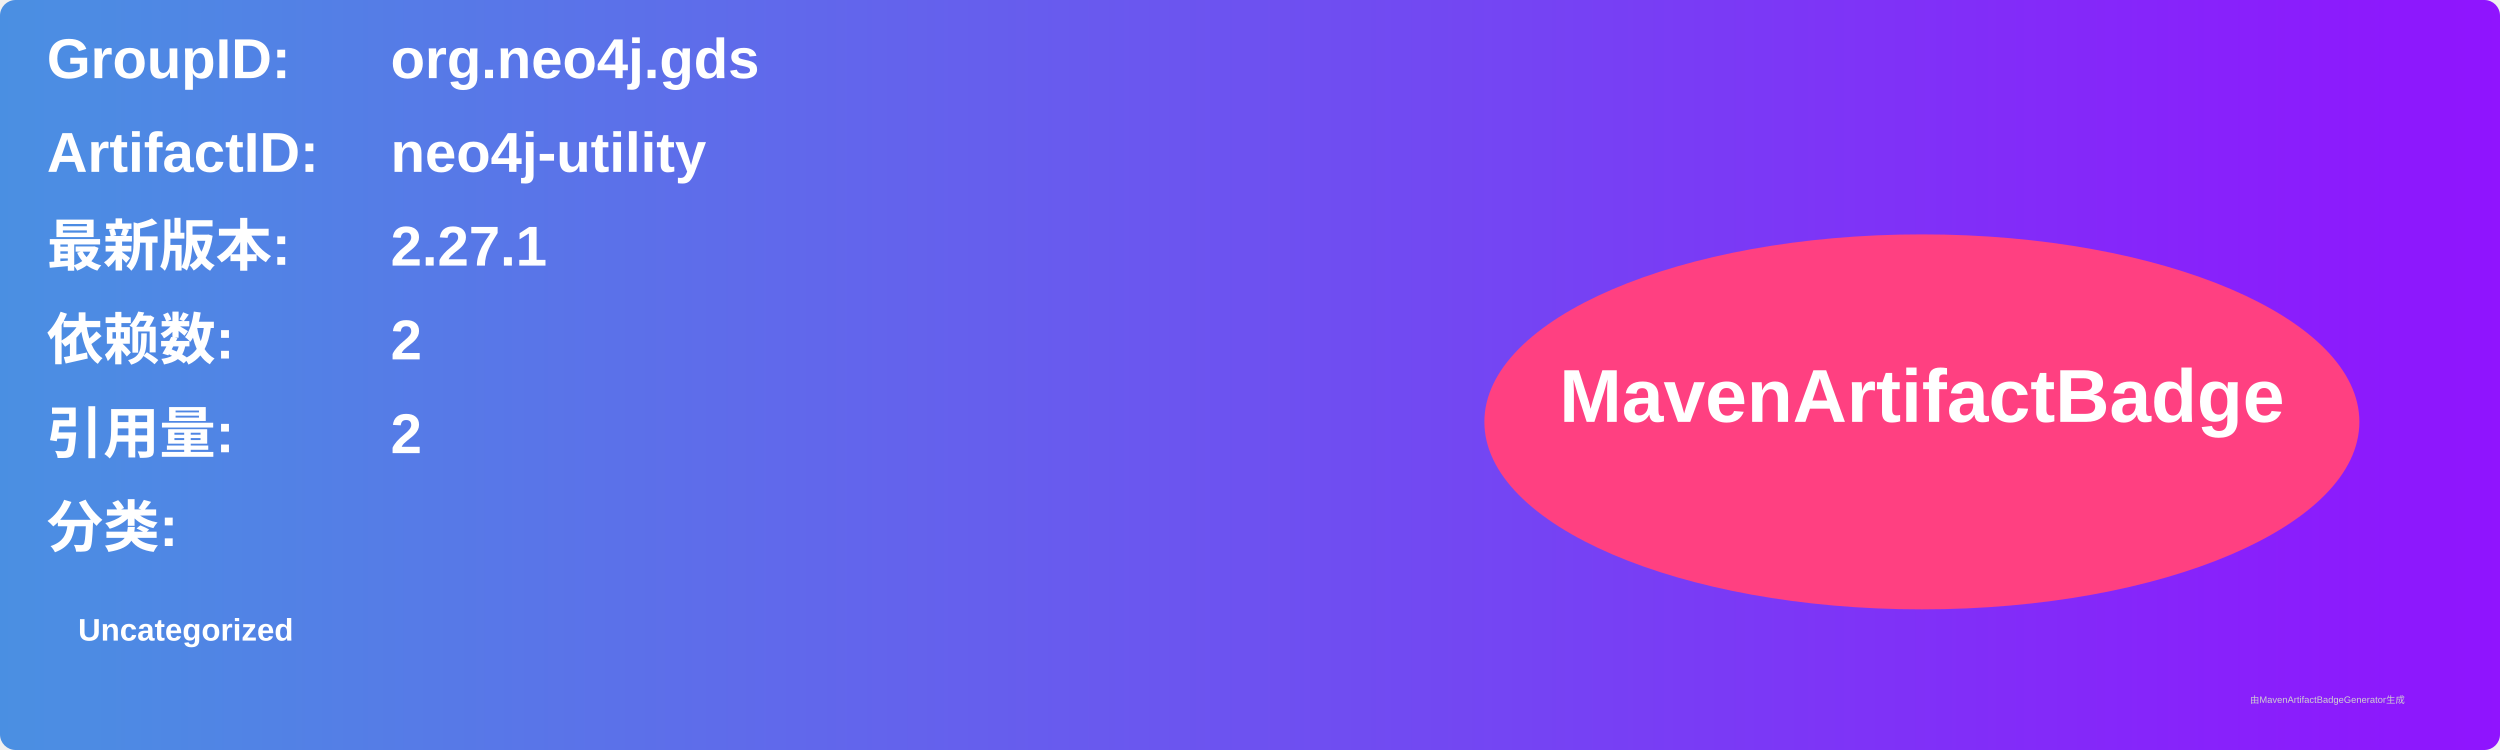
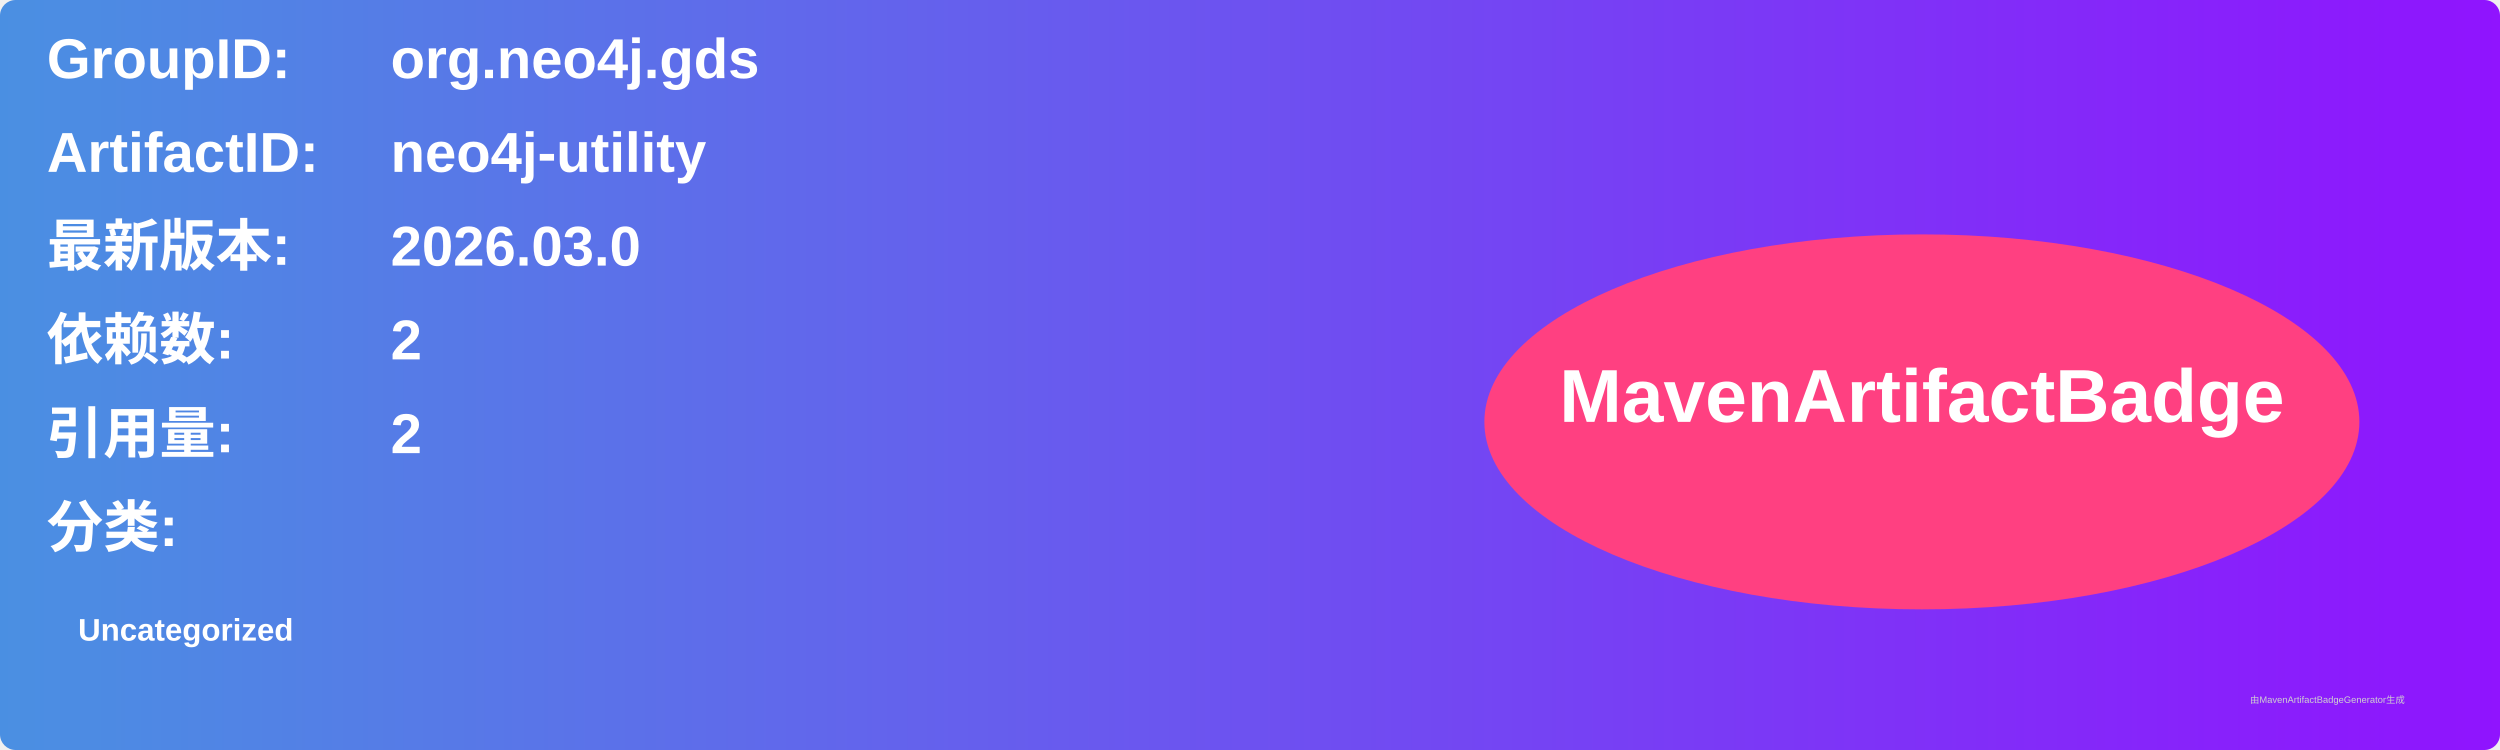
<svg xmlns="http://www.w3.org/2000/svg" width="800" height="240" viewBox="0 0 800 240">
  <linearGradient id="grad" x1="0%" y1="0%" x2="100%" y2="0%">
    <stop offset="0%" stop-color="#4a90e2" />
    <stop offset="100%" stop-color="#9013fe" />
  </linearGradient>
  <rect width="100%" height="100%" rx="5" ry="5" fill="url(#grad)" />
  <g transform="translate(15, 15)">
    <text x="0" y="10" font-family="Arial" font-size="18" fill="white" font-weight="bold" width="260">GroupID:</text>
    <text x="110" y="10" font-family="Arial" font-size="18" fill="white" font-weight="bold" width="460">org.neo4j.gds</text>
    <text x="0" y="40" font-family="Arial" font-size="18" fill="white" font-weight="bold" width="260">ArtifactID:</text>
    <text x="110" y="40" font-family="Arial" font-size="18" fill="white" font-weight="bold" width="460">neo4j-utility</text>
    <text x="0" y="70" font-family="Arial" font-size="18" fill="white" font-weight="bold">最新版本:</text>
    <text x="110" y="70" font-family="Arial" font-size="18" fill="white" font-weight="bold">
-       <tspan font-weight="bold">2.27.1</tspan>
+       <tspan font-weight="bold">2026.03.0</tspan>
    </text>
    <text x="0" y="100" font-family="Arial" font-size="18" fill="white" font-weight="bold">依赖数: </text>
    <text x="110" y="100" font-family="Arial" font-size="18" fill="white">
      <tspan font-weight="bold">2</tspan>
    </text>
    <text x="0" y="130" font-family="Arial" font-size="18" fill="white" font-weight="bold">引用量: </text>
    <text x="110" y="130" font-family="Arial" font-size="18" fill="white">
      <tspan font-weight="bold">2</tspan>
    </text>
    <text x="0" y="160" font-family="Arial" font-size="18" fill="white" font-weight="bold">分类:</text>
    <text x="10" y="190" font-family="Arial" font-size="10" fill="white">
      <tspan font-weight="bold">Uncategorized</tspan>
    </text>
    <ellipse cx="600" cy="120" rx="140" ry="60" fill="#ff4081" />
    <text x="600" y="120" text-anchor="middle" font-family="Arial" font-size="24" fill="white" font-weight="bold">MavenArtifactBadge</text>
  </g>
  <text x="720" y="225" font-family="Arial" font-size="3" fill="#d0d0d0">由MavenArtifactBadgeGenerator生成</text>
</svg>
